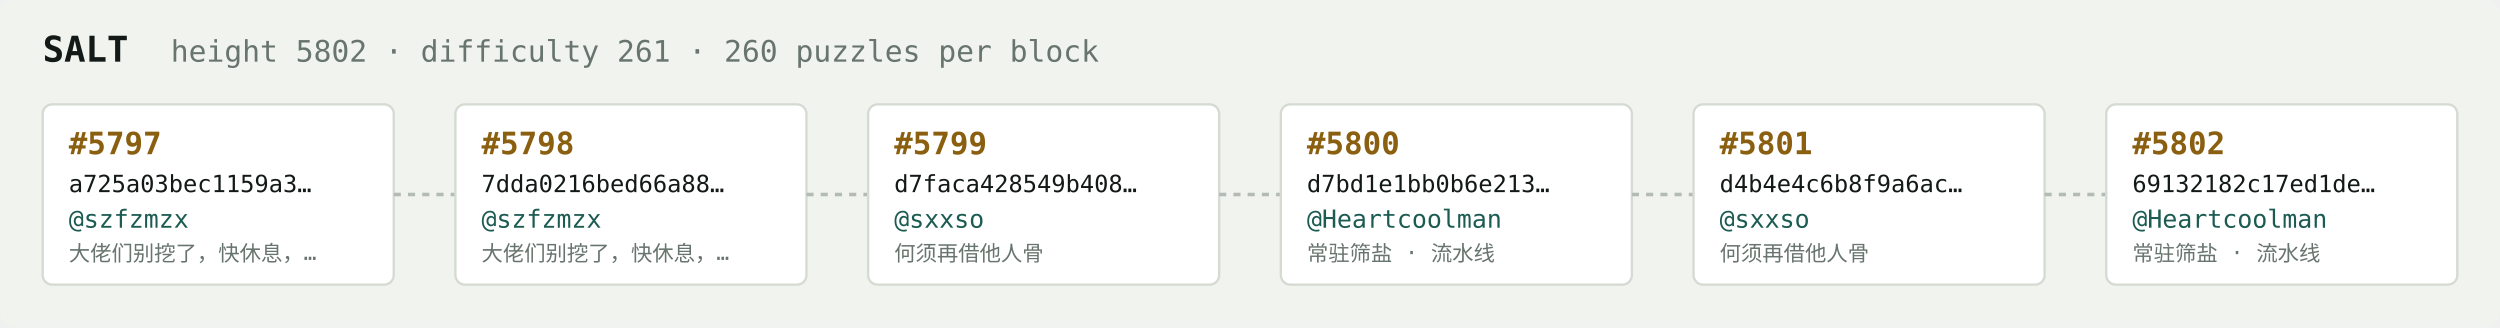
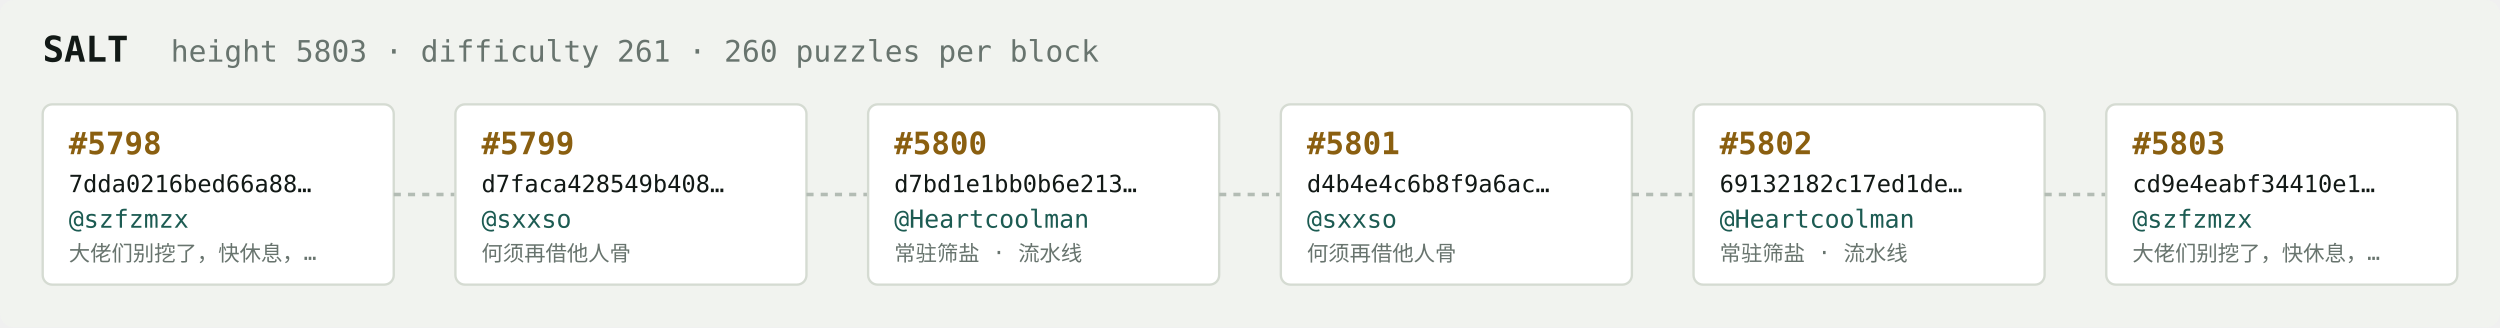
<svg xmlns="http://www.w3.org/2000/svg" width="1054" height="138" viewBox="0 0 1054 138" font-family="ui-monospace,SFMono-Regular,Menlo,monospace">
  <rect fill="#f1f3ef" width="1054" height="138" rx="6" />
  <text x="18" y="26" fill="#121916" font-size="15" font-weight="700">SALT</text>
-   <text x="72" y="26" fill="#68746e" font-size="12.5">height 5802 · difficulty 261 · 260 puzzles per block</text>
+   <text x="72" y="26" fill="#68746e" font-size="12.5">height 5803 · difficulty 261 · 260 puzzles per block</text>
  <rect x="18" y="44" width="148" height="76" rx="4" fill="#ffffff" stroke="#d5dbd2" stroke-width="1" />
-   <text x="29" y="65" fill="#8a5f10" font-size="13" font-weight="700">#5797</text>
-   <text x="29" y="81" fill="#121916" font-size="10">a725a03bec1159a3…</text>
+   <text x="29" y="65" fill="#8a5f10" font-size="13" font-weight="700">#5798</text>
+   <text x="29" y="81" fill="#121916" font-size="10">7dda0216bed66a88…</text>
  <text x="29" y="96" fill="#1c5b52" font-size="10.5">@szfzmzx</text>
  <text x="29" y="110" fill="#68746e" font-size="9">大佬们别挖了，快休息，…</text>
  <line x1="166" y1="82.0" x2="192" y2="82.0" stroke="#b3bcb4" stroke-width="1.5" stroke-dasharray="3 3" />
  <rect x="192" y="44" width="148" height="76" rx="4" fill="#ffffff" stroke="#d5dbd2" stroke-width="1" />
-   <text x="203" y="65" fill="#8a5f10" font-size="13" font-weight="700">#5798</text>
-   <text x="203" y="81" fill="#121916" font-size="10">7dda0216bed66a88…</text>
-   <text x="203" y="96" fill="#1c5b52" font-size="10.5">@szfzmzx</text>
-   <text x="203" y="110" fill="#68746e" font-size="9">大佬们别挖了，快休息，…</text>
+   <text x="203" y="65" fill="#8a5f10" font-size="13" font-weight="700">#5799</text>
+   <text x="203" y="81" fill="#121916" font-size="10">d7faca428549b408…</text>
+   <text x="203" y="96" fill="#1c5b52" font-size="10.5">@sxxso</text>
+   <text x="203" y="110" fill="#68746e" font-size="9">何须再借他人骨</text>
  <line x1="340" y1="82.0" x2="366" y2="82.0" stroke="#b3bcb4" stroke-width="1.5" stroke-dasharray="3 3" />
  <rect x="366" y="44" width="148" height="76" rx="4" fill="#ffffff" stroke="#d5dbd2" stroke-width="1" />
-   <text x="377" y="65" fill="#8a5f10" font-size="13" font-weight="700">#5799</text>
-   <text x="377" y="81" fill="#121916" font-size="10">d7faca428549b408…</text>
-   <text x="377" y="96" fill="#1c5b52" font-size="10.5">@sxxso</text>
-   <text x="377" y="110" fill="#68746e" font-size="9">何须再借他人骨</text>
+   <text x="377" y="65" fill="#8a5f10" font-size="13" font-weight="700">#5800</text>
+   <text x="377" y="81" fill="#121916" font-size="10">d7bd1e1bb0b6e213…</text>
+   <text x="377" y="96" fill="#1c5b52" font-size="10.5">@Heartcoolman</text>
+   <text x="377" y="110" fill="#68746e" font-size="9">常驻筛盐 · 流水线</text>
  <line x1="514" y1="82.0" x2="540" y2="82.0" stroke="#b3bcb4" stroke-width="1.5" stroke-dasharray="3 3" />
  <rect x="540" y="44" width="148" height="76" rx="4" fill="#ffffff" stroke="#d5dbd2" stroke-width="1" />
-   <text x="551" y="65" fill="#8a5f10" font-size="13" font-weight="700">#5800</text>
-   <text x="551" y="81" fill="#121916" font-size="10">d7bd1e1bb0b6e213…</text>
-   <text x="551" y="96" fill="#1c5b52" font-size="10.5">@Heartcoolman</text>
-   <text x="551" y="110" fill="#68746e" font-size="9">常驻筛盐 · 流水线</text>
+   <text x="551" y="65" fill="#8a5f10" font-size="13" font-weight="700">#5801</text>
+   <text x="551" y="81" fill="#121916" font-size="10">d4b4e4c6b8f9a6ac…</text>
+   <text x="551" y="96" fill="#1c5b52" font-size="10.5">@sxxso</text>
+   <text x="551" y="110" fill="#68746e" font-size="9">何须再借他人骨</text>
  <line x1="688" y1="82.0" x2="714" y2="82.0" stroke="#b3bcb4" stroke-width="1.5" stroke-dasharray="3 3" />
  <rect x="714" y="44" width="148" height="76" rx="4" fill="#ffffff" stroke="#d5dbd2" stroke-width="1" />
-   <text x="725" y="65" fill="#8a5f10" font-size="13" font-weight="700">#5801</text>
-   <text x="725" y="81" fill="#121916" font-size="10">d4b4e4c6b8f9a6ac…</text>
-   <text x="725" y="96" fill="#1c5b52" font-size="10.5">@sxxso</text>
-   <text x="725" y="110" fill="#68746e" font-size="9">何须再借他人骨</text>
+   <text x="725" y="65" fill="#8a5f10" font-size="13" font-weight="700">#5802</text>
+   <text x="725" y="81" fill="#121916" font-size="10">69132182c17ed1de…</text>
+   <text x="725" y="96" fill="#1c5b52" font-size="10.5">@Heartcoolman</text>
+   <text x="725" y="110" fill="#68746e" font-size="9">常驻筛盐 · 流水线</text>
  <line x1="862" y1="82.0" x2="888" y2="82.0" stroke="#b3bcb4" stroke-width="1.5" stroke-dasharray="3 3" />
  <rect x="888" y="44" width="148" height="76" rx="4" fill="#ffffff" stroke="#d5dbd2" stroke-width="1" />
-   <text x="899" y="65" fill="#8a5f10" font-size="13" font-weight="700">#5802</text>
-   <text x="899" y="81" fill="#121916" font-size="10">69132182c17ed1de…</text>
-   <text x="899" y="96" fill="#1c5b52" font-size="10.5">@Heartcoolman</text>
-   <text x="899" y="110" fill="#68746e" font-size="9">常驻筛盐 · 流水线</text>
+   <text x="899" y="65" fill="#8a5f10" font-size="13" font-weight="700">#5803</text>
+   <text x="899" y="81" fill="#121916" font-size="10">cd9e4eabf34410e1…</text>
+   <text x="899" y="96" fill="#1c5b52" font-size="10.5">@szfzmzx</text>
+   <text x="899" y="110" fill="#68746e" font-size="9">大佬们别挖了，快休息，…</text>
</svg>
